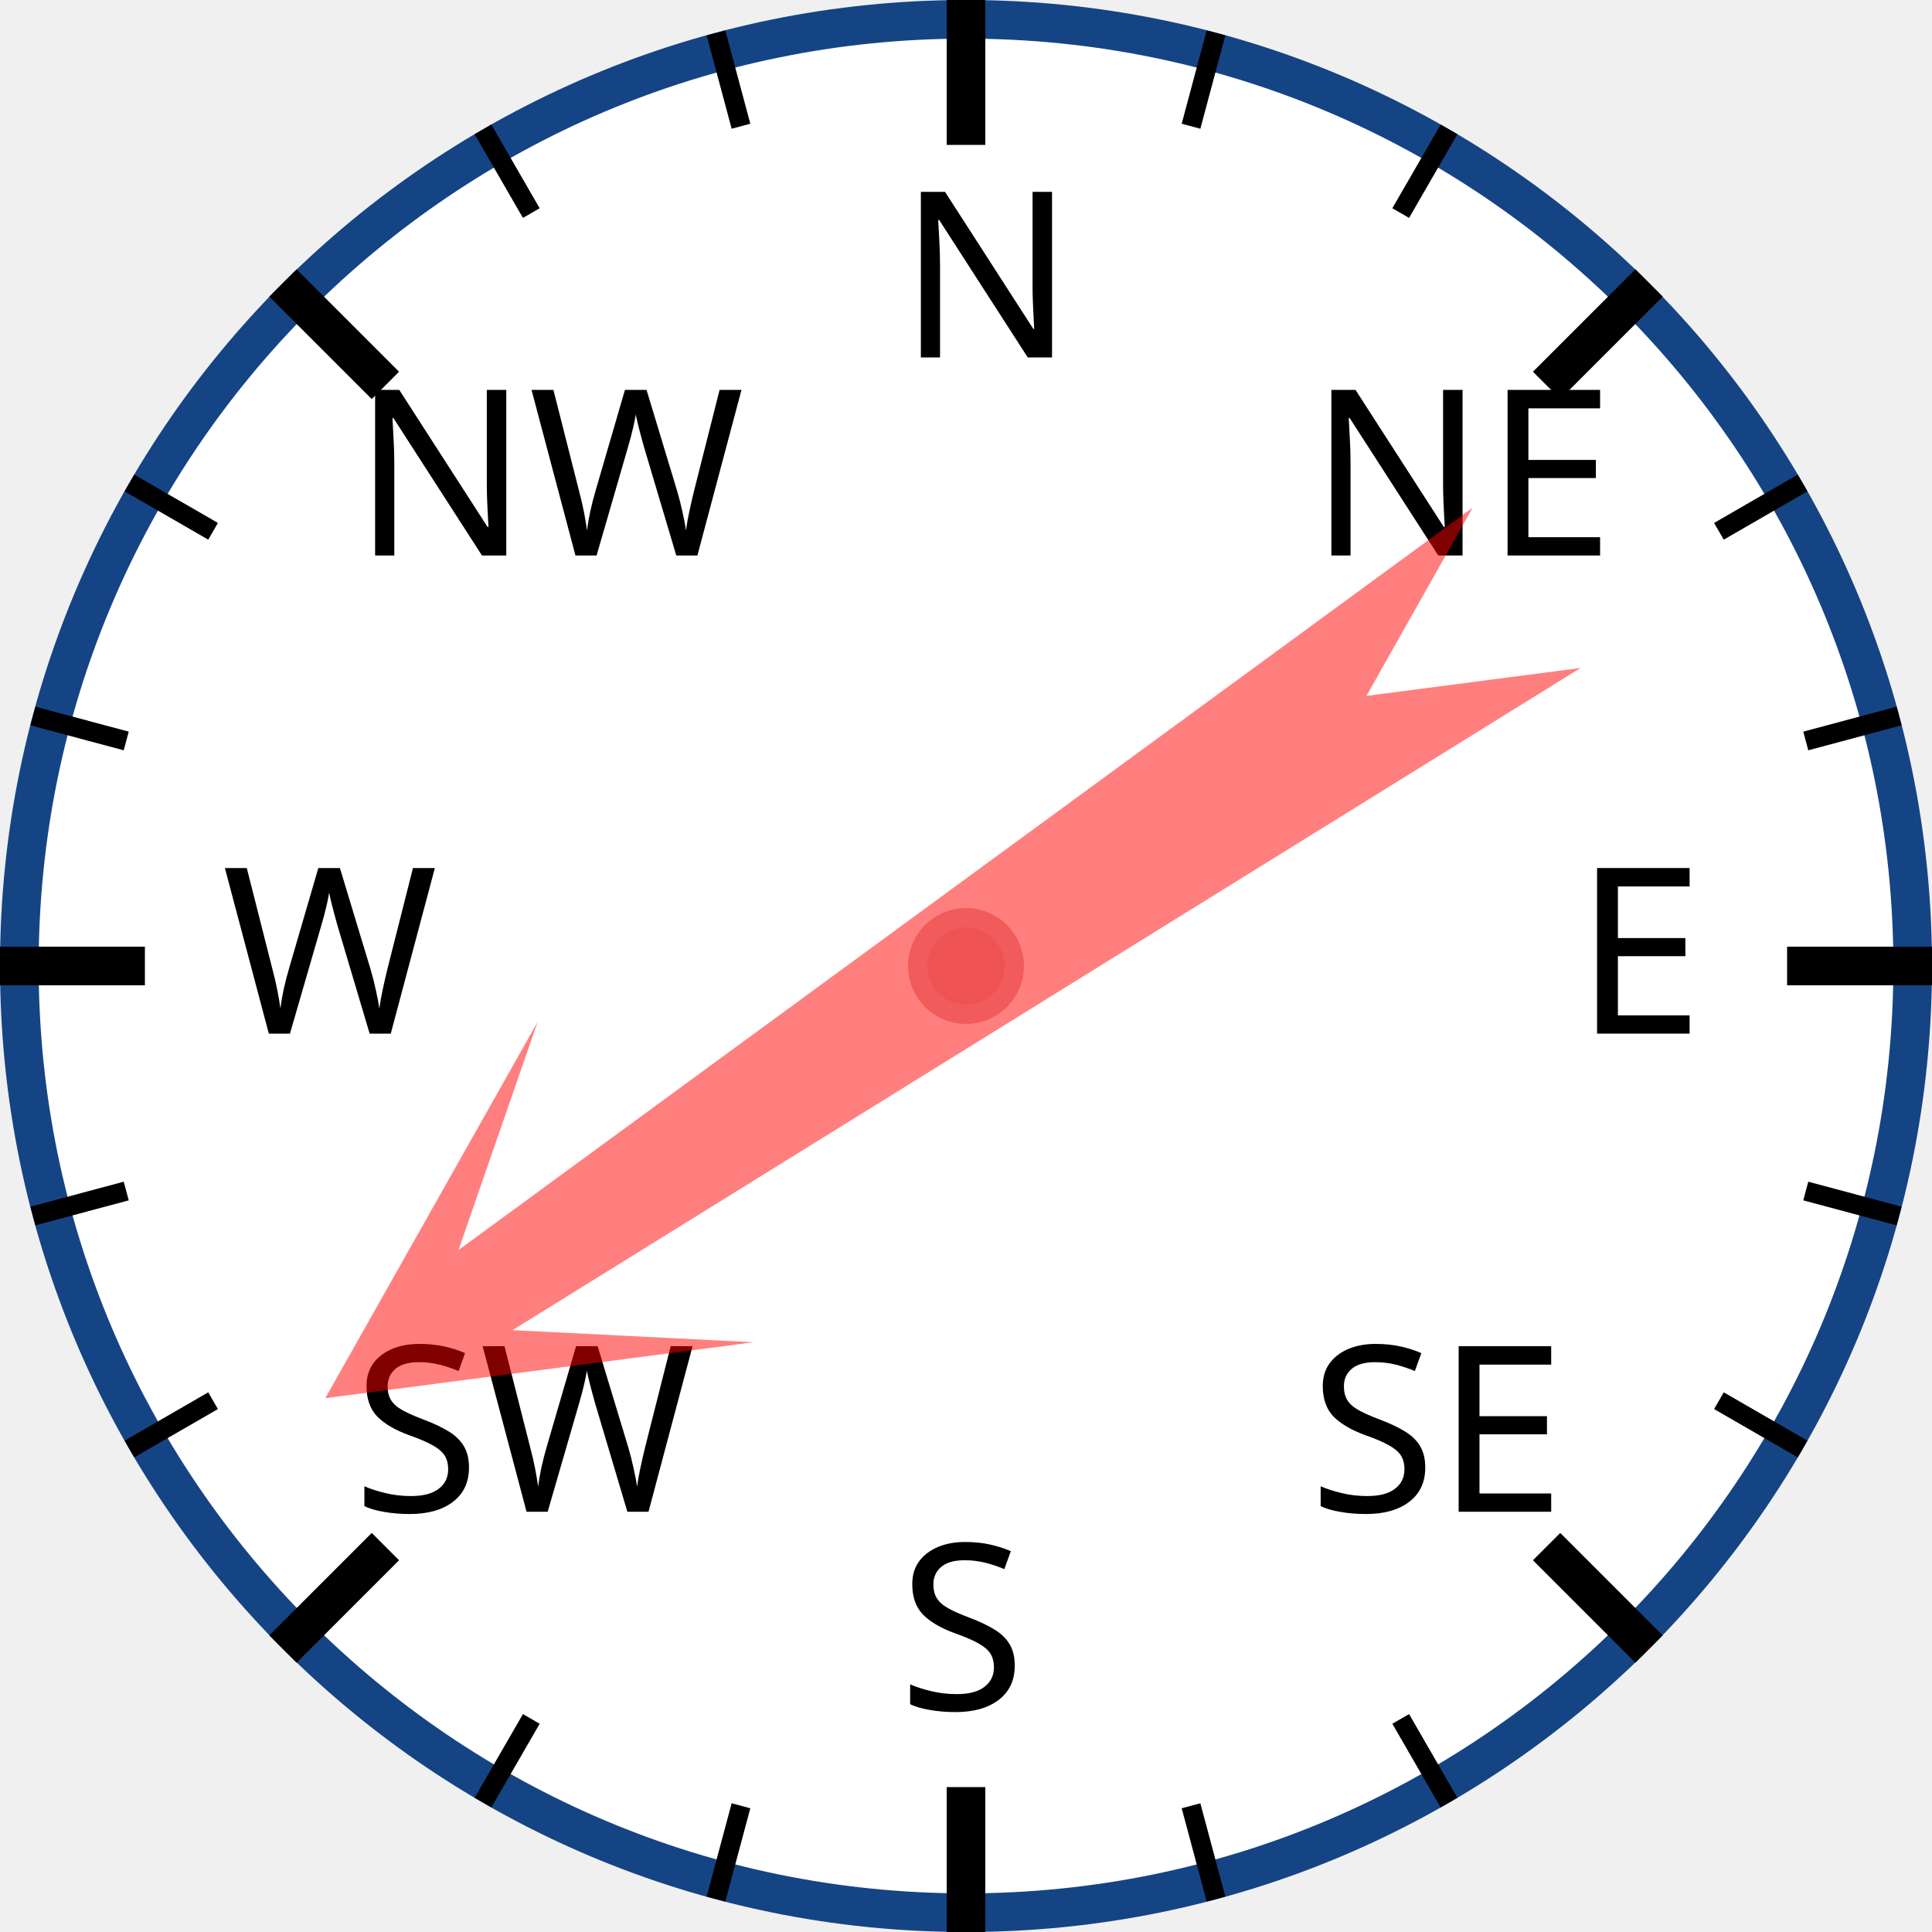
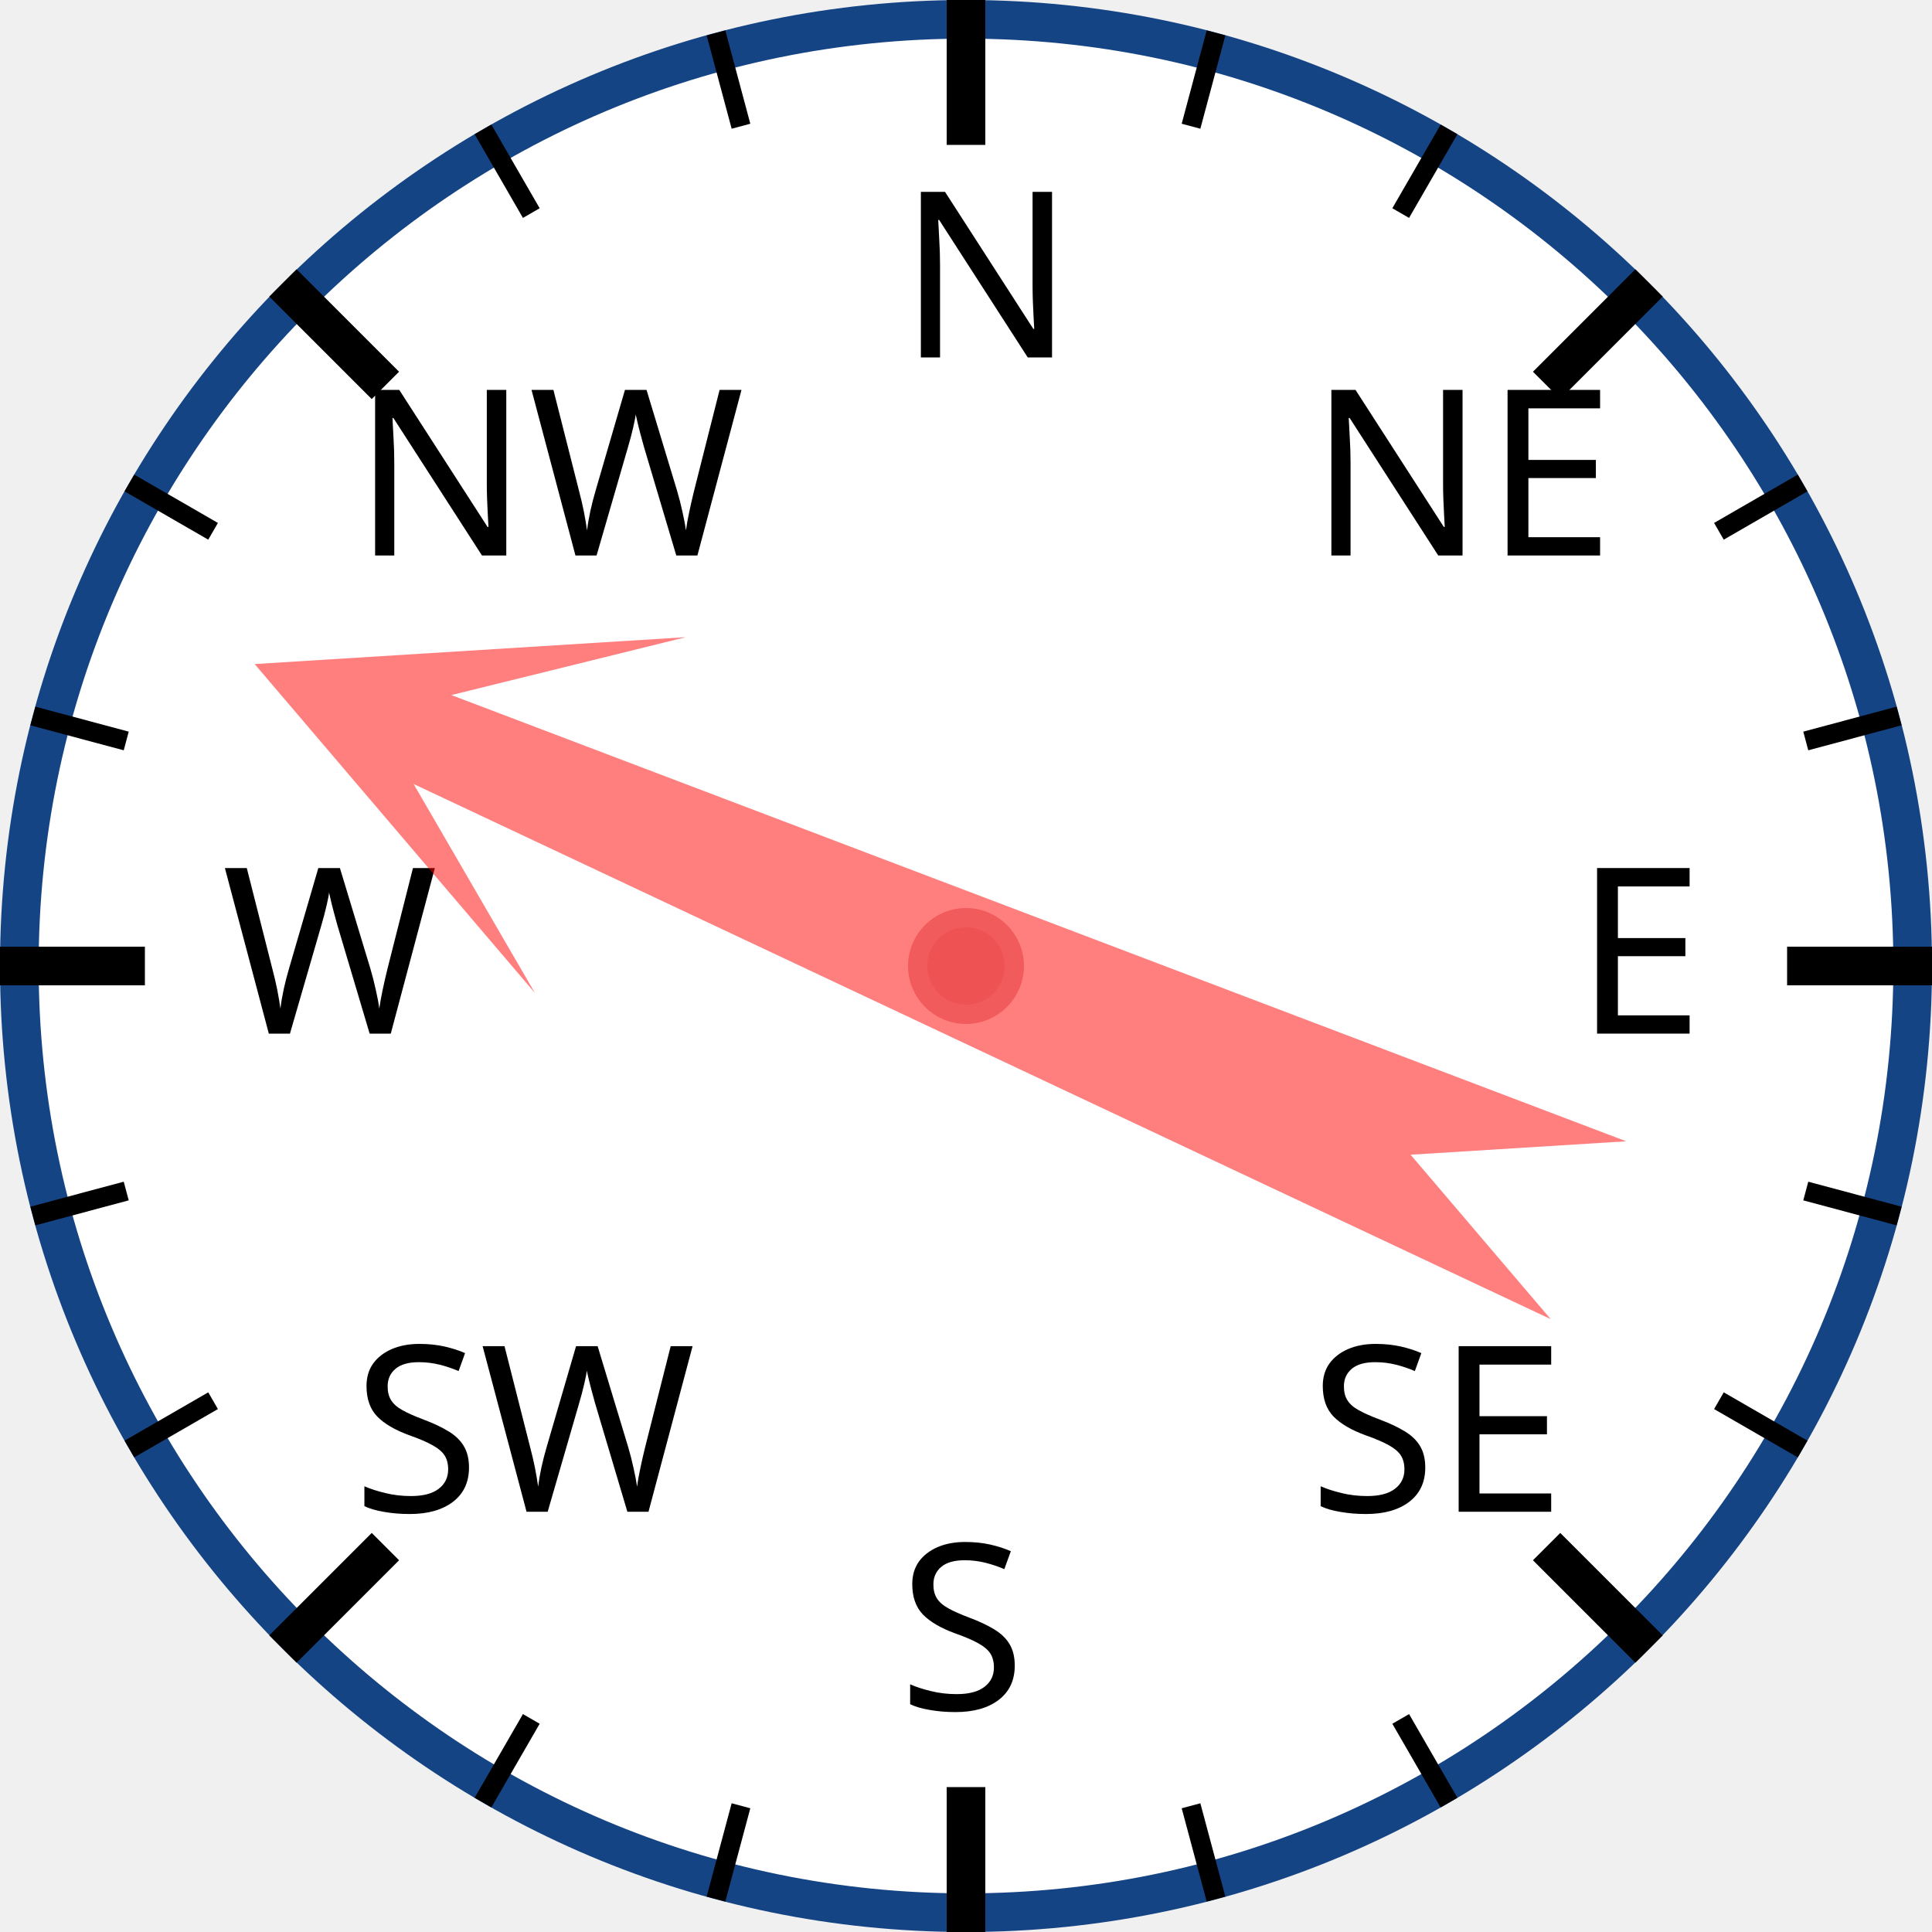
<svg xmlns="http://www.w3.org/2000/svg" width="120px" height="120px" viewBox="0 0 200 200">
  <circle cx="100" cy="100" r="98" style="fill: white; stroke: #154485; stroke-width: 4;" />
  <text x="93.0" y="37.0" style="font-family: sans-serif; font-size: 18pt;">N</text>
  <line x1="100.0" y1="0.0" x2="100.0" y2="15.0" style="stroke: black; stroke-width: 4;" />
  <line x1="74.118" y1="3.407" x2="76.706" y2="13.067" style="stroke: black; stroke-width: 2;" />
  <line x1="50" y1="13.397" x2="55" y2="22.058" style="stroke: black; stroke-width: 2;" />
  <text x="36.503" y="57.503" style="font-family: sans-serif; font-size: 18pt;">NW</text>
  <line x1="29.289" y1="29.289" x2="39.896" y2="39.896" style="stroke: black; stroke-width: 4;" />
  <line x1="13.397" y1="50" x2="22.058" y2="55" style="stroke: black; stroke-width: 2;" />
  <line x1="3.407" y1="74.118" x2="13.067" y2="76.706" style="stroke: black; stroke-width: 2;" />
  <text x="23.0" y="107.0" style="font-family: sans-serif; font-size: 18pt;">W</text>
  <line x1="0.0" y1="100.0" x2="15.0" y2="100.0" style="stroke: black; stroke-width: 4;" />
  <line x1="3.407" y1="125.882" x2="13.067" y2="123.294" style="stroke: black; stroke-width: 2;" />
  <line x1="13.397" y1="150" x2="22.058" y2="145" style="stroke: black; stroke-width: 2;" />
  <text x="36.503" y="156.497" style="font-family: sans-serif; font-size: 18pt;">SW</text>
  <line x1="29.289" y1="170.711" x2="39.896" y2="160.104" style="stroke: black; stroke-width: 4;" />
  <line x1="50" y1="186.603" x2="55" y2="177.942" style="stroke: black; stroke-width: 2;" />
  <line x1="74.118" y1="196.593" x2="76.706" y2="186.933" style="stroke: black; stroke-width: 2;" />
  <text x="93" y="177.0" style="font-family: sans-serif; font-size: 18pt;">S</text>
  <line x1="100" y1="200.0" x2="100" y2="185.0" style="stroke: black; stroke-width: 4;" />
  <line x1="125.882" y1="196.593" x2="123.294" y2="186.933" style="stroke: black; stroke-width: 2;" />
  <line x1="150.0" y1="186.603" x2="145.0" y2="177.942" style="stroke: black; stroke-width: 2;" />
  <text x="135.497" y="156.497" style="font-family: sans-serif; font-size: 18pt;">SE</text>
  <line x1="170.711" y1="170.711" x2="160.104" y2="160.104" style="stroke: black; stroke-width: 4;" />
  <line x1="186.603" y1="150" x2="177.942" y2="145" style="stroke: black; stroke-width: 2;" />
  <line x1="196.593" y1="125.882" x2="186.933" y2="123.294" style="stroke: black; stroke-width: 2;" />
  <text x="163.0" y="107" style="font-family: sans-serif; font-size: 18pt;">E</text>
  <line x1="200.0" y1="100" x2="185.0" y2="100" style="stroke: black; stroke-width: 4;" />
  <line x1="196.593" y1="74.118" x2="186.933" y2="76.706" style="stroke: black; stroke-width: 2;" />
  <line x1="186.603" y1="50" x2="177.942" y2="55" style="stroke: black; stroke-width: 2;" />
  <text x="135.497" y="57.503" style="font-family: sans-serif; font-size: 18pt;">NE</text>
  <line x1="170.711" y1="29.289" x2="160.104" y2="39.896" style="stroke: black; stroke-width: 4;" />
  <line x1="150" y1="13.397" x2="145" y2="22.058" style="stroke: black; stroke-width: 2;" />
  <line x1="125.882" y1="3.407" x2="123.294" y2="13.067" style="stroke: black; stroke-width: 2;" />
-   <polygon points="100 20 120 60 105 40 110 170 100 150 90 170 95 40 80 60" style="fill: red; fill-opacity: 0.5;" transform="rotate(236,100,100)" />
+   <polygon points="100 20 120 60 105 40 110 170 100 150 90 170 95 40 80 60" style="fill: red; fill-opacity: 0.5;" transform="rotate(293,100,100)" />
  <circle cx="100" cy="100" r="5" style="fill: #EE5252; stroke: #F25B5B; stroke-width: 2;" />
</svg>
